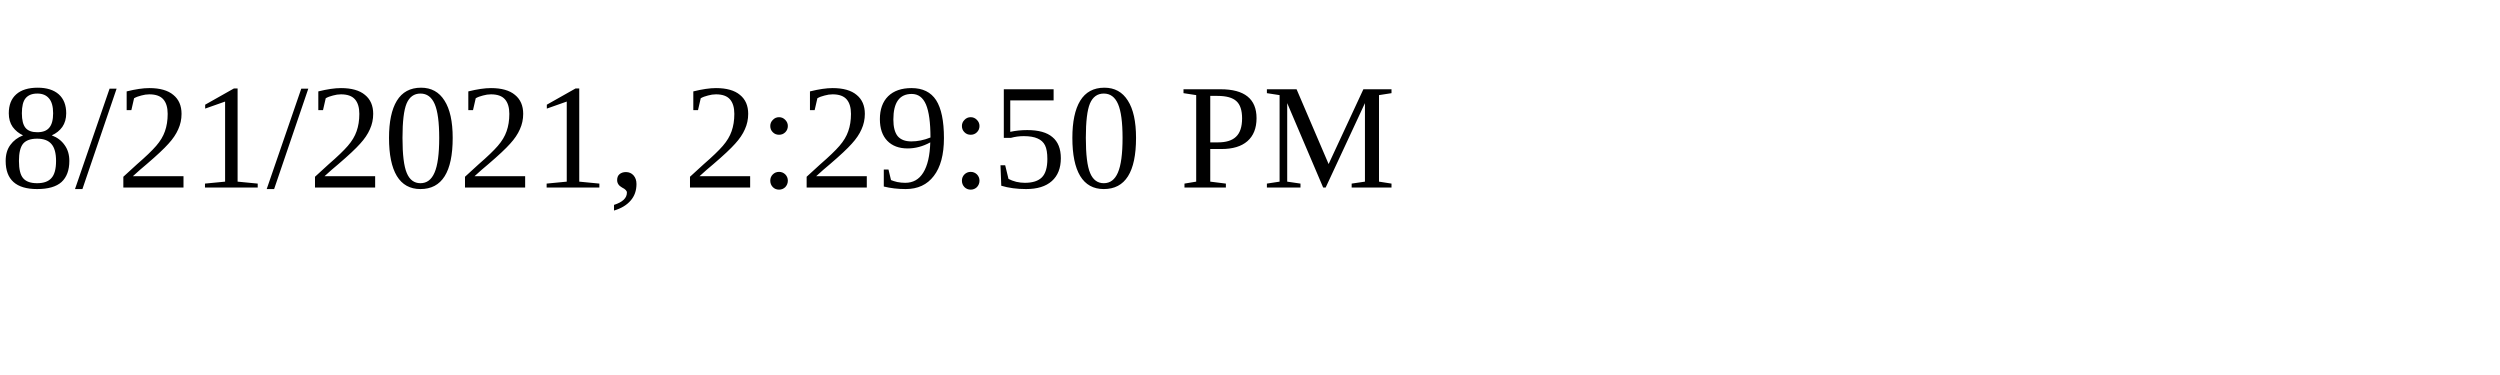
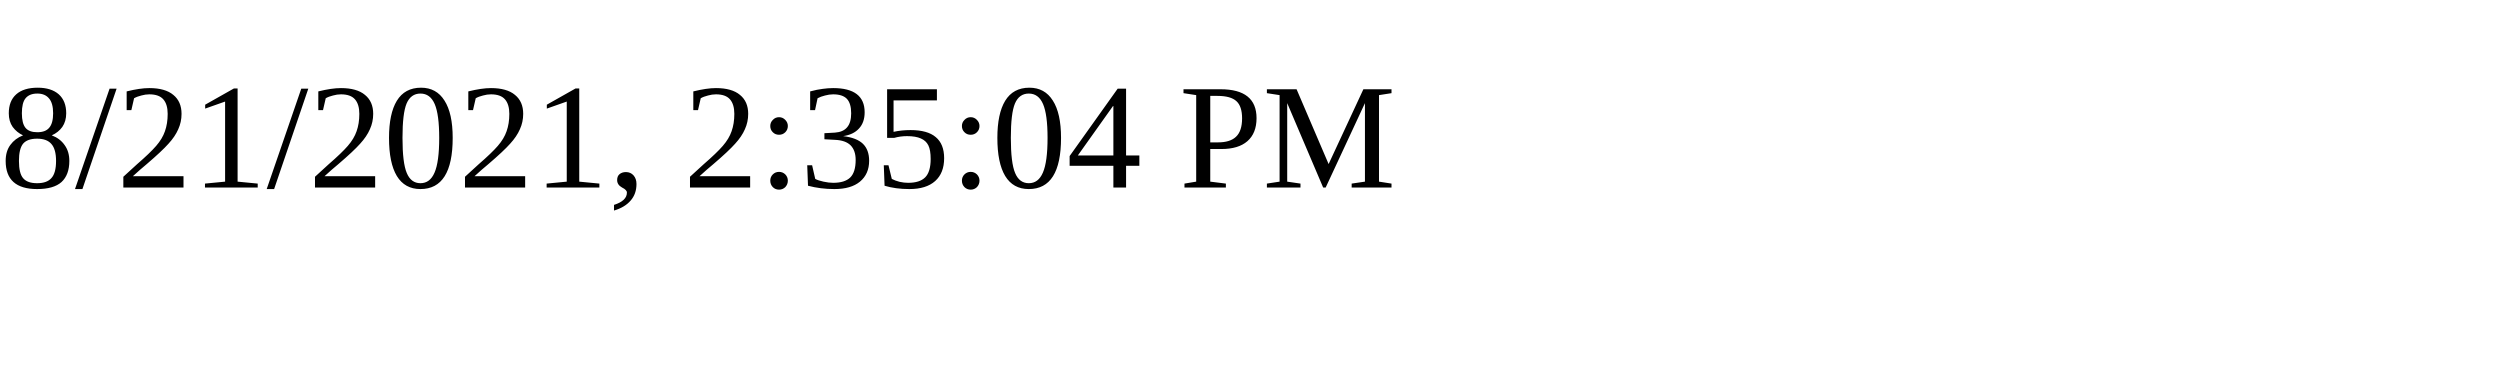
<svg xmlns="http://www.w3.org/2000/svg" height="30" width="200">
-   <text x="0" y="15">8/21/2021, 2:29:50 PM</text>
+   <text x="0" y="15">8/21/2021, 2:35:04 PM</text>
</svg>
